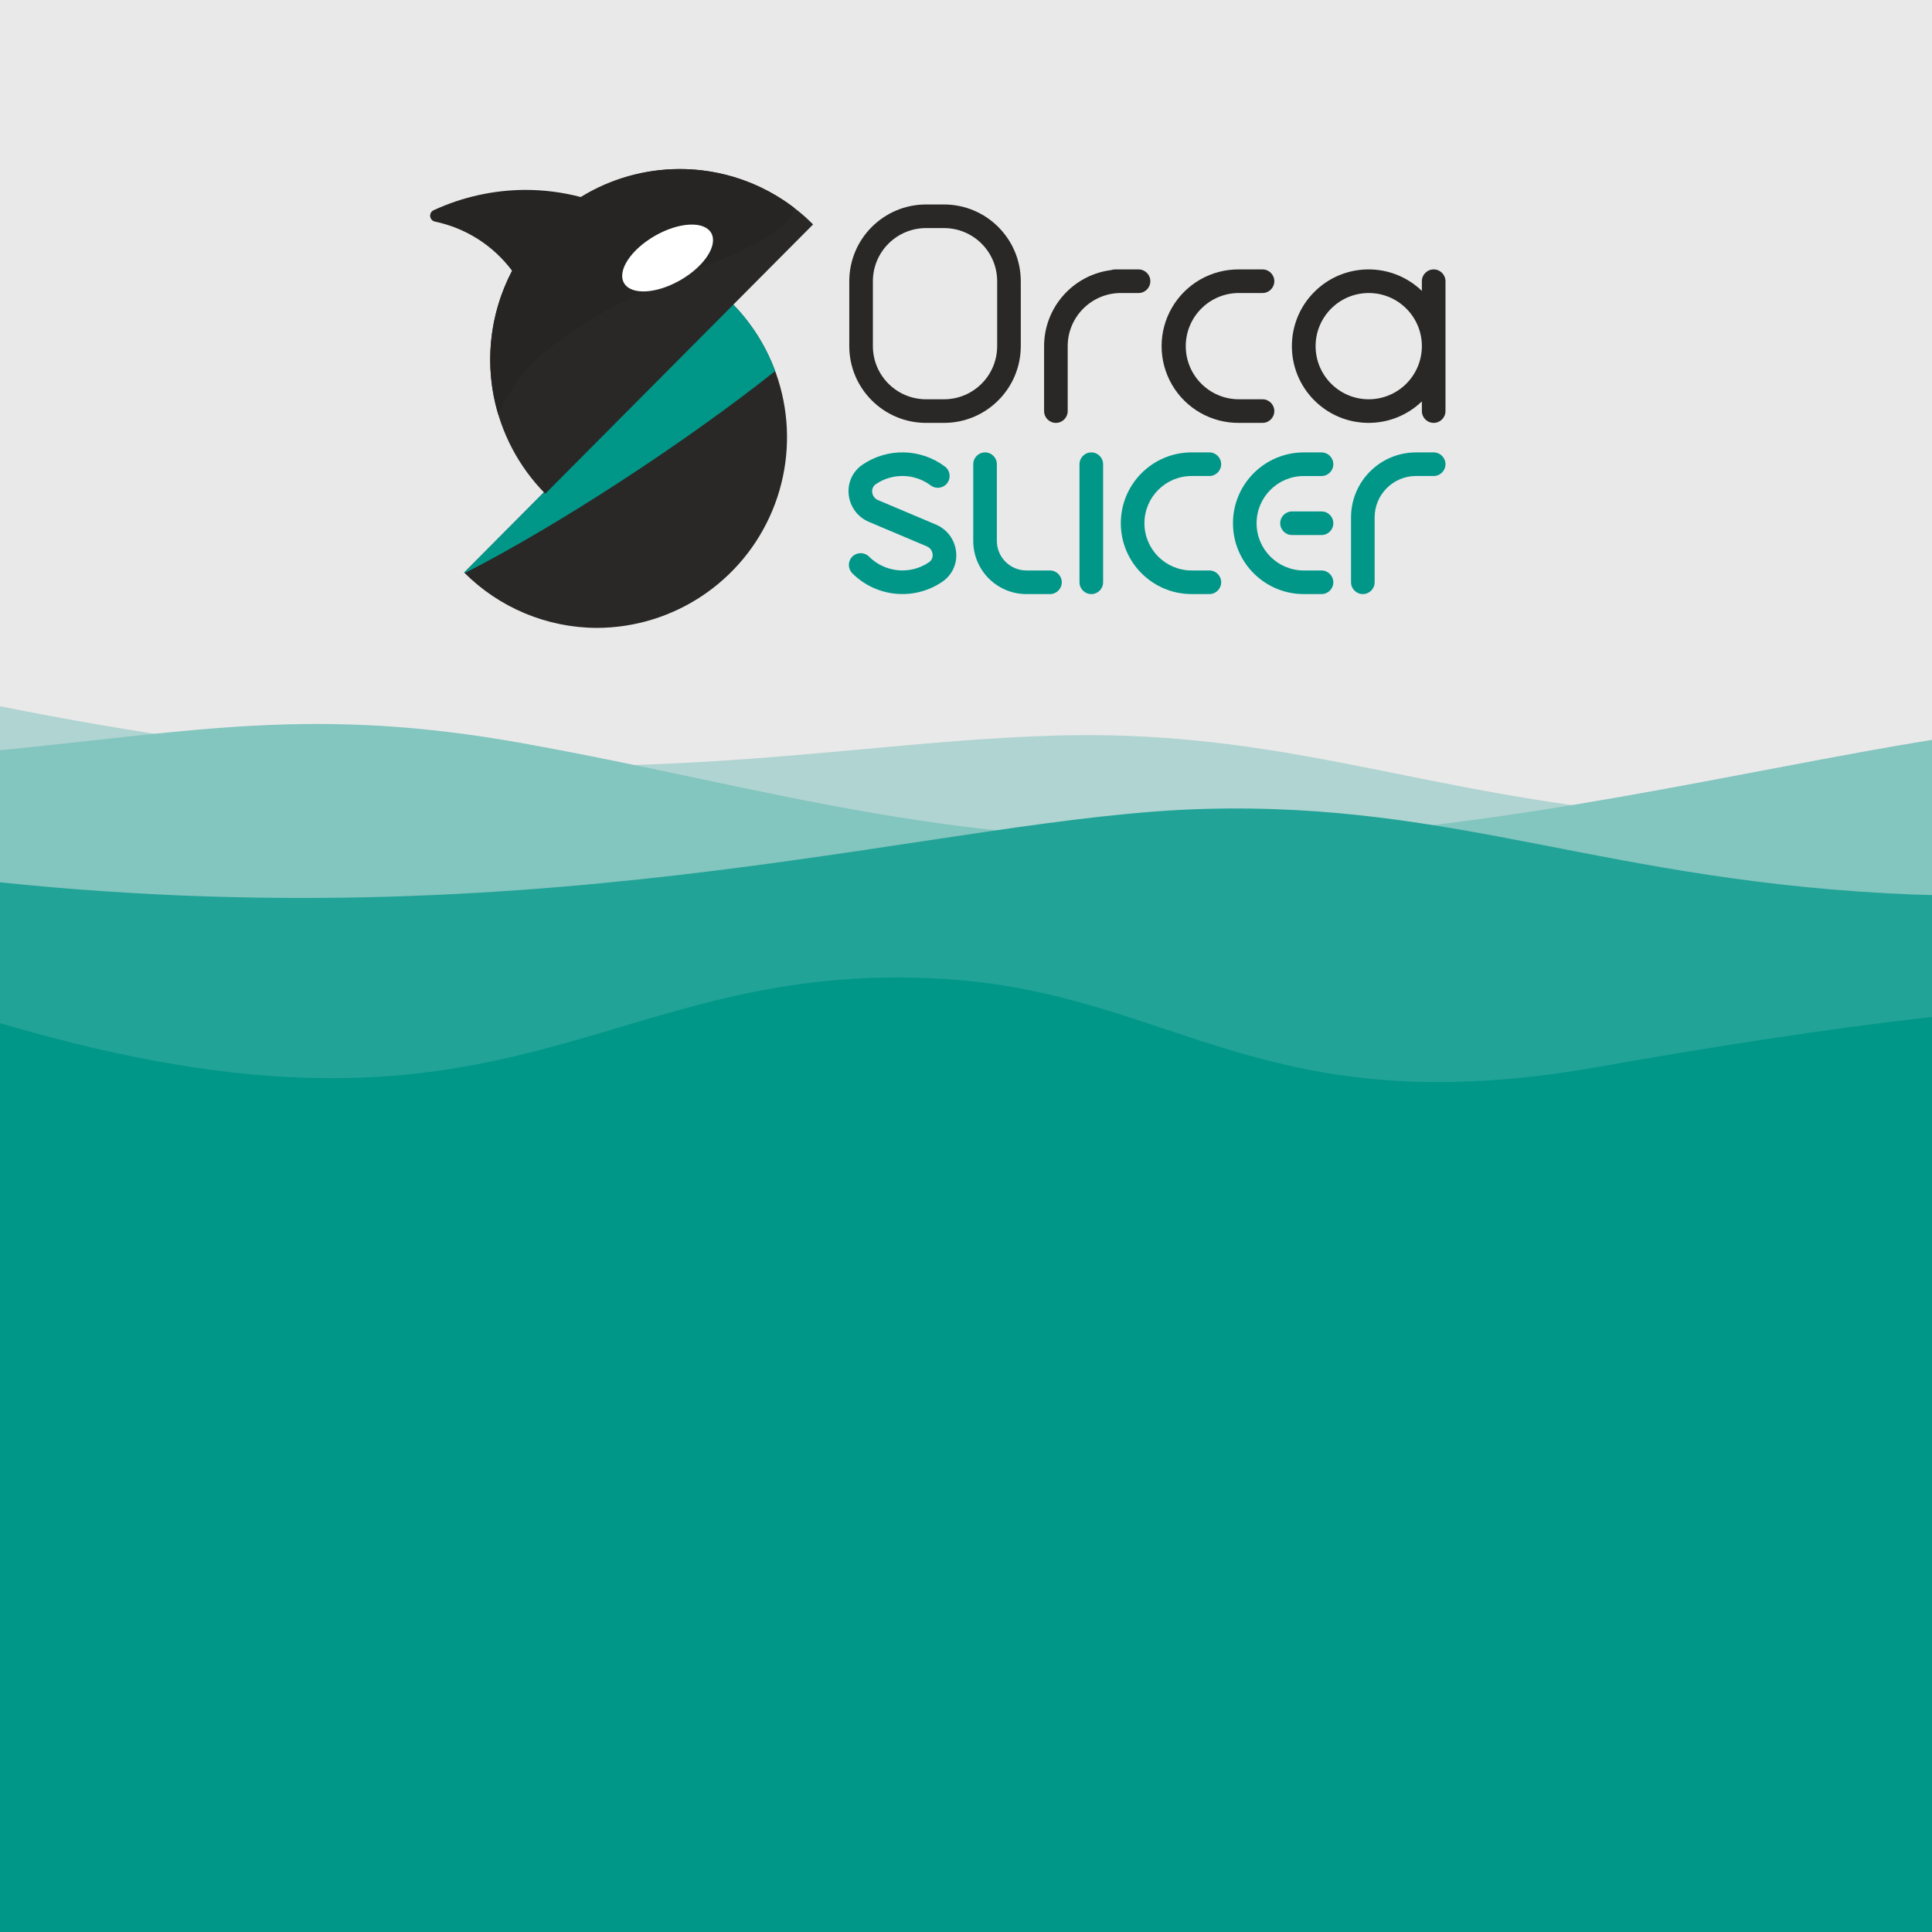
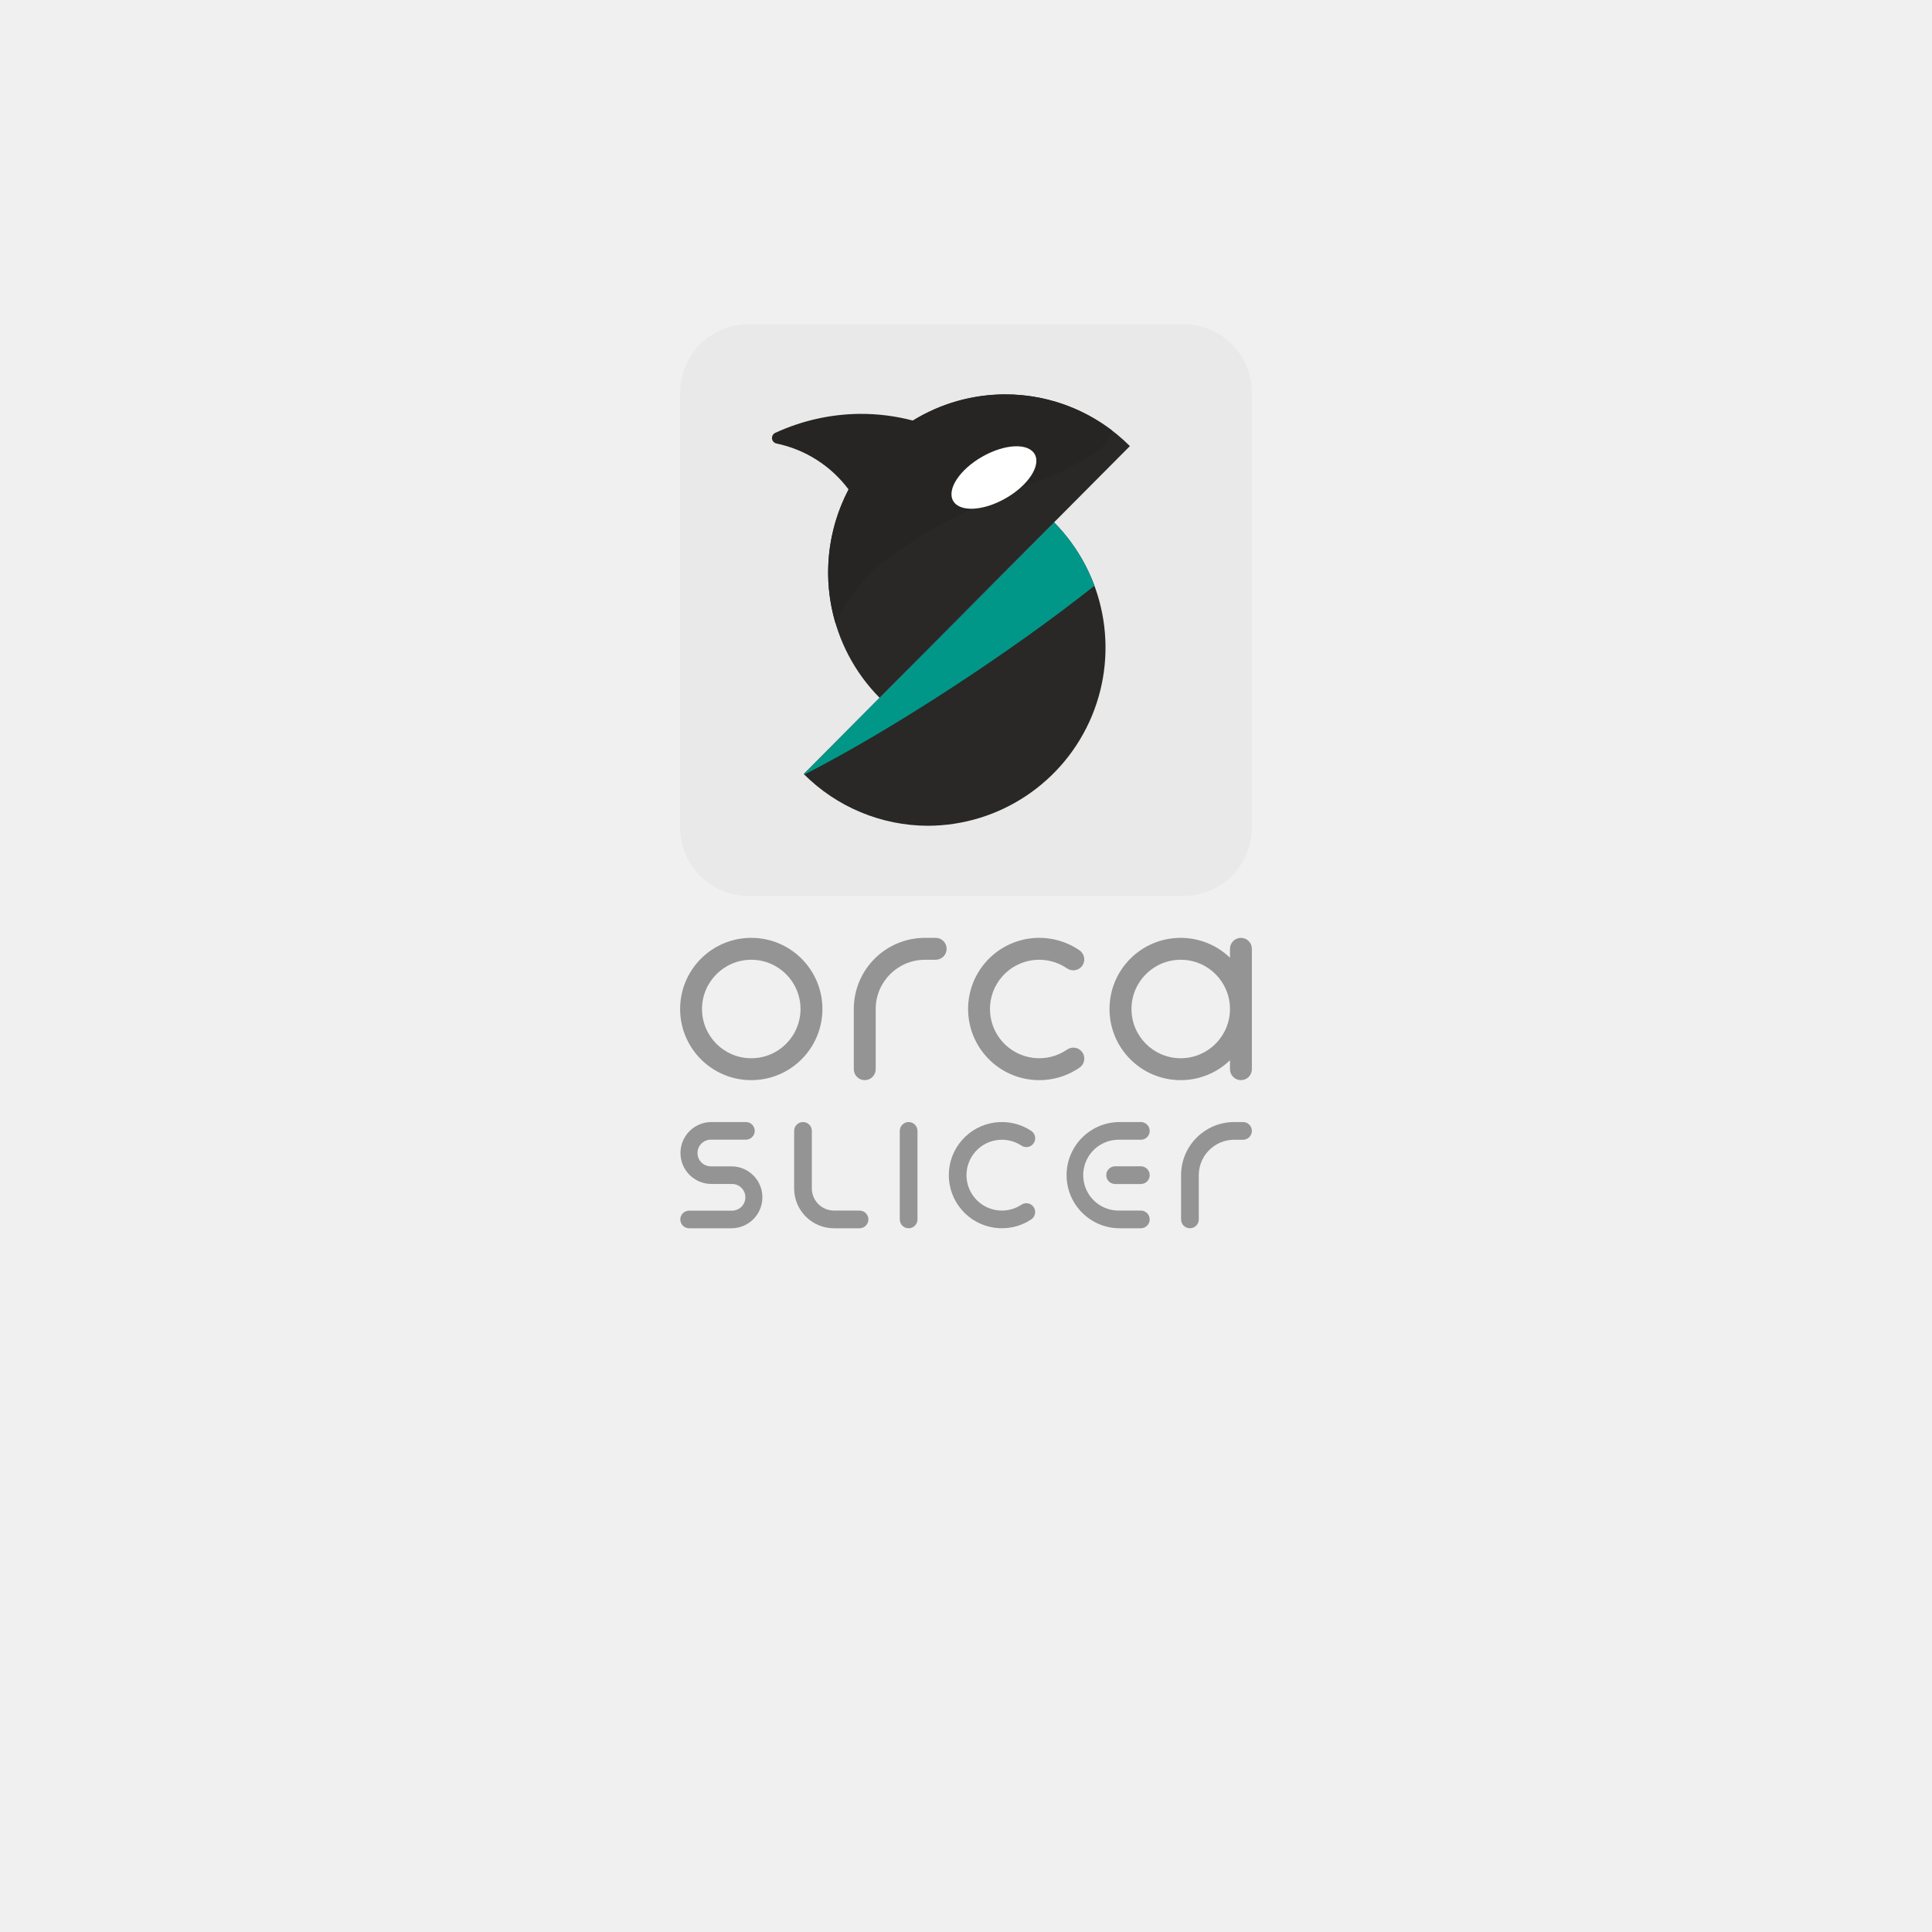
<svg xmlns="http://www.w3.org/2000/svg" width="480" height="480" viewBox="0 0 480 480">
-   <rect width="480" height="480" style="fill:#e9e9e9" />
-   <path d="M480,202.681a395.414,395.414,0,0,1-45.177,1.34c-76.178-3.037-109.161-23.086-172.838-21.263S136.451,202.806,0,175.468V339.5H480Z" style="fill:#afd4d1" />
-   <path d="M480,183.808c-46.581,7.561-104.4,21.862-162.871,24.466-80.194,3.572-124.291-12.366-187.726-23.693C78.371,175.468,49.21,181.543,0,186.4V361.371H480Z" style="fill:#83c5bf" />
-   <path d="M480,222.364c-1.516-.033-3.035-.057-4.541-.117-76.314-3.037-112.765-23.086-176.556-21.263S140.339,233.79,0,219.21V357.726H480Z" style="fill:#21a397" />
-   <path d="M115.315,142.248A46.776,46.776,0,0,0,148.285,156a47.367,47.367,0,0,0,33.572-80.662Z" style="fill:#292826" />
-   <path d="M181.857,75.338l-66.542,66.91.143.14c23.314-11.891,55.235-32.786,77.133-50.2a47.373,47.373,0,0,0-10.734-16.851" style="fill:#009789" />
-   <path d="M168.848,42a47.368,47.368,0,0,0-33.378,80.662l66.543-66.91A46.776,46.776,0,0,0,168.848,42" style="fill:#292826" />
-   <path d="M168.848,42a46.641,46.641,0,0,0-24.56,6.951,54.071,54.071,0,0,0-14.036-1.771,54.86,54.86,0,0,0-22.508,5.044,1.5,1.5,0,0,0,.308,2.83,32.094,32.094,0,0,1,19.162,12.2,47.663,47.663,0,0,0-3.422,35.73A47.215,47.215,0,0,1,128.54,94.7c4.321-5.937,8.89-9.028,15.639-13.594,4.972-3.363,11.88-7.308,31.729-15.466a67.523,67.523,0,0,0,14.535-6.7c3.319-1.973,5.844-3.836,6.644-6.749.057-.2.108-.408.155-.608A46.674,46.674,0,0,0,168.848,42" style="fill:#262523" />
-   <path d="M176.708,57.9c1.726,3.052-1.729,8.3-7.716,11.725s-12.24,3.726-13.967.674,1.729-8.3,7.716-11.725,12.241-3.726,13.967-.674" style="fill:#fff" />
-   <path d="M234.544,50.8h-4.477A19.087,19.087,0,0,0,211,69.865V86a19.087,19.087,0,0,0,19.066,19.065h4.477A19.087,19.087,0,0,0,253.61,86V69.865A19.087,19.087,0,0,0,234.544,50.8Zm13.2,35.2a13.215,13.215,0,0,1-13.2,13.2h-4.477a13.215,13.215,0,0,1-13.2-13.2V69.865a13.214,13.214,0,0,1,13.2-13.2h4.477a13.214,13.214,0,0,1,13.2,13.2Z" style="fill:#292826" />
-   <path d="M307.8,72.8h5.866a2.933,2.933,0,1,0,0-5.866H307.8a19.066,19.066,0,1,0,0,38.131h5.866a2.933,2.933,0,1,0,0-5.866H307.8a13.2,13.2,0,0,1,0-26.4Z" style="fill:#292826" />
-   <path d="M356.193,66.932a2.933,2.933,0,0,0-2.933,2.933v2.407a19.065,19.065,0,1,0,0,27.452v2.406a2.933,2.933,0,1,0,5.866,0V69.865A2.933,2.933,0,0,0,356.193,66.932ZM340.061,99.2A13.2,13.2,0,1,1,353.26,86,13.215,13.215,0,0,1,340.061,99.2Z" style="fill:#292826" />
-   <path d="M282.864,66.932H277a2.921,2.921,0,0,0-.948.17A19.081,19.081,0,0,0,259.4,86V102.13a2.933,2.933,0,1,0,5.866,0V86a13.215,13.215,0,0,1,13.2-13.2h4.4a2.933,2.933,0,1,0,0-5.866Z" style="fill:#292826" />
-   <path d="M296.063,118.262h4.4a2.933,2.933,0,0,0,0-5.866h-4.4a17.6,17.6,0,1,0,0,35.2h4.4a2.933,2.933,0,0,0,0-5.866h-4.4a11.733,11.733,0,0,1,0-23.466Z" style="fill:#009789" />
-   <path d="M271.131,112.4a2.933,2.933,0,0,0-2.933,2.933v29.332a2.933,2.933,0,0,0,5.866,0V115.329A2.933,2.933,0,0,0,271.131,112.4Z" style="fill:#009789" />
-   <path d="M232.557,130.341l-14.431-6.1a2.35,2.35,0,0,1-1.43-1.963,2.1,2.1,0,0,1,.893-1.983,11.739,11.739,0,0,1,13.65.307,2.933,2.933,0,1,0,3.523-4.691,17.607,17.607,0,0,0-20.483-.459,7.9,7.9,0,0,0-3.42,7.411,8.242,8.242,0,0,0,4.985,6.781l14.43,6.1a2.348,2.348,0,0,1,1.431,1.963,2.1,2.1,0,0,1-.893,1.982,11.737,11.737,0,0,1-14.908-1.4,2.933,2.933,0,0,0-4.147,4.149,17.6,17.6,0,0,0,22.365,2.093,7.894,7.894,0,0,0,3.42-7.411A8.243,8.243,0,0,0,232.557,130.341Z" style="fill:#009789" />
-   <path d="M328.328,112.4h-4.4a17.6,17.6,0,1,0,0,35.2h4.4a2.933,2.933,0,1,0,0-5.866h-4.4a11.733,11.733,0,0,1,0-23.466h4.4a2.933,2.933,0,1,0,0-5.866Z" style="fill:#009789" />
-   <path d="M328.328,127.062H321a2.933,2.933,0,1,0,0,5.866h7.333a2.933,2.933,0,1,0,0-5.866Z" style="fill:#009789" />
-   <path d="M260.865,141.728H255a7.342,7.342,0,0,1-7.333-7.333V115.329a2.933,2.933,0,0,0-5.866,0V134.4a13.214,13.214,0,0,0,13.2,13.2h5.866a2.933,2.933,0,0,0,0-5.866Z" style="fill:#009789" />
-   <path d="M356.193,112.4h-4.4a16.151,16.151,0,0,0-16.132,16.133v16.132a2.933,2.933,0,0,0,5.866,0V128.529a10.279,10.279,0,0,1,10.266-10.267h4.4a2.933,2.933,0,0,0,0-5.866Z" style="fill:#009789" />
-   <path d="M480,252.642c-27.257,3.1-55.27,7.543-83.285,12.487-82.624,14.581-105.1-18.226-161.6-21.871C148.687,237.682,129.4,292.468,0,254.194V480H480Z" style="fill:#009789" />
+   <rect x="168.974" y="80.544" width="142.052" height="142.052" rx="17" style="fill:#e9e9e9" />
+   <path d="M199.693,192.309a43.716,43.716,0,0,0,30.813,12.851,44.266,44.266,0,0,0,31.375-75.382Z" style="fill:#292826" />
+   <path d="M261.881,129.778l-62.188,62.531c.044.044.09.087.135.131,21.787-11.113,51.619-30.64,72.085-46.914a44.288,44.288,0,0,0-10.032-15.748" style="fill:#009789" />
+   <path d="M249.723,97.98a44.268,44.268,0,0,0-31.193,75.383l62.187-62.531A43.712,43.712,0,0,0,249.723,97.98" style="fill:#292826" />
+   <path d="M249.723,97.98a43.59,43.59,0,0,0-22.952,6.5,50.592,50.592,0,0,0-13.118-1.655,51.253,51.253,0,0,0-21.035,4.715,1.4,1.4,0,0,0,.288,2.644,29.994,29.994,0,0,1,17.908,11.4,44.554,44.554,0,0,0-3.2,33.391,44.117,44.117,0,0,1,4.438-7.74c4.038-5.549,8.308-8.437,14.616-12.7,4.646-3.143,11.1-6.83,29.652-14.454a63.117,63.117,0,0,0,13.584-6.261c3.1-1.844,5.462-3.585,6.209-6.307q.079-.288.144-.568a43.612,43.612,0,0,0-26.535-8.96" style="fill:#262523" />
+   <path d="M257.068,112.841c1.613,2.853-1.615,7.758-7.211,10.958s-11.439,3.482-13.052.63,1.615-7.758,7.211-10.958,11.439-3.482,13.052-.63" style="fill:#fff" />
+   <path d="M225.746,278.771a2.2,2.2,0,0,0-2.2,2.2v21.99a2.2,2.2,0,0,0,4.4,0V280.97A2.2,2.2,0,0,0,225.746,278.771Z" style="fill:#949494" />
+   <path d="M283.441,278.771h-5.255a13.194,13.194,0,0,0,0,26.388h5.255a2.2,2.2,0,1,0,0-4.4h-5.255a8.8,8.8,0,1,1,0-17.592h5.255a2.2,2.2,0,0,0,0-4.4Z" style="fill:#949494" />
+   <path d="M283.441,289.766h-6.392a2.2,2.2,0,1,0,0,4.4h6.392a2.2,2.2,0,1,0,0-4.4Z" style="fill:#949494" />
+   <path d="M181.812,305.159H171.16a2.187,2.187,0,0,1,0-4.373h10.652a3.318,3.318,0,1,0,0-6.635h-5.148a7.691,7.691,0,0,1,0-15.381h8.706a2.187,2.187,0,0,1,0,4.373h-8.706a3.318,3.318,0,1,0,0,6.635h5.148a7.691,7.691,0,0,1,0,15.381Z" style="fill:#949494" />
+   <path d="M253.771,299.308a8.8,8.8,0,1,1-.01-14.692,2.205,2.205,0,0,0,2.783-.262h0a2.192,2.192,0,0,0-.294-3.363,13.194,13.194,0,1,0-.085,22,2.213,2.213,0,0,0,.38-3.418l0,0A2.2,2.2,0,0,0,253.771,299.308Z" style="fill:#949494" />
+   <path d="M213.55,300.761H207.2a5.5,5.5,0,0,1-5.5-5.5V280.969a2.2,2.2,0,1,0-4.4,0v14.294a9.907,9.907,0,0,0,9.895,9.9h6.355a2.2,2.2,0,1,0,0-4.4Z" style="fill:#949494" />
+   <path d="M308.827,283.169h-2.2a8.8,8.8,0,0,0-8.792,8.719V302.96a2.2,2.2,0,0,1-4.4,0V291.888a13.207,13.207,0,0,1,13.19-13.117h2.2a2.2,2.2,0,1,1,0,4.4Z" style="fill:#949494" />
+   <path d="M186.65,238.448a12.236,12.236,0,1,1-12.236,12.235,12.25,12.25,0,0,1,12.236-12.235m0-5.441a17.676,17.676,0,1,0,17.676,17.676,17.676,17.676,0,0,0-17.676-17.676Z" style="fill:#949494" />
+   <path d="M308.306,233.007a2.72,2.72,0,0,0-2.72,2.721v2.218a17.676,17.676,0,1,0,0,25.475v2.218a2.72,2.72,0,1,0,5.44,0V235.728A2.72,2.72,0,0,0,308.306,233.007ZM293.35,262.919a12.236,12.236,0,1,1,12.236-12.236A12.25,12.25,0,0,1,293.35,262.919Z" style="fill:#949494" />
+   <path d="M232.518,233.007H229.8a17.676,17.676,0,0,0-17.676,17.676v14.956a2.72,2.72,0,1,0,5.44,0V250.683A12.25,12.25,0,0,1,229.8,238.448h2.72a2.721,2.721,0,0,0,0-5.441Z" style="fill:#949494" />
+   <path d="M265.11,260.773a12.235,12.235,0,1,1-.04-20.207,2.757,2.757,0,0,0,3.52-.279h0a2.74,2.74,0,0,0-.433-4.207,17.676,17.676,0,1,0,.036,29.182,2.732,2.732,0,0,0,.4-4.185l0,0A2.724,2.724,0,0,0,265.11,260.773Z" style="fill:#949494" />
</svg>
